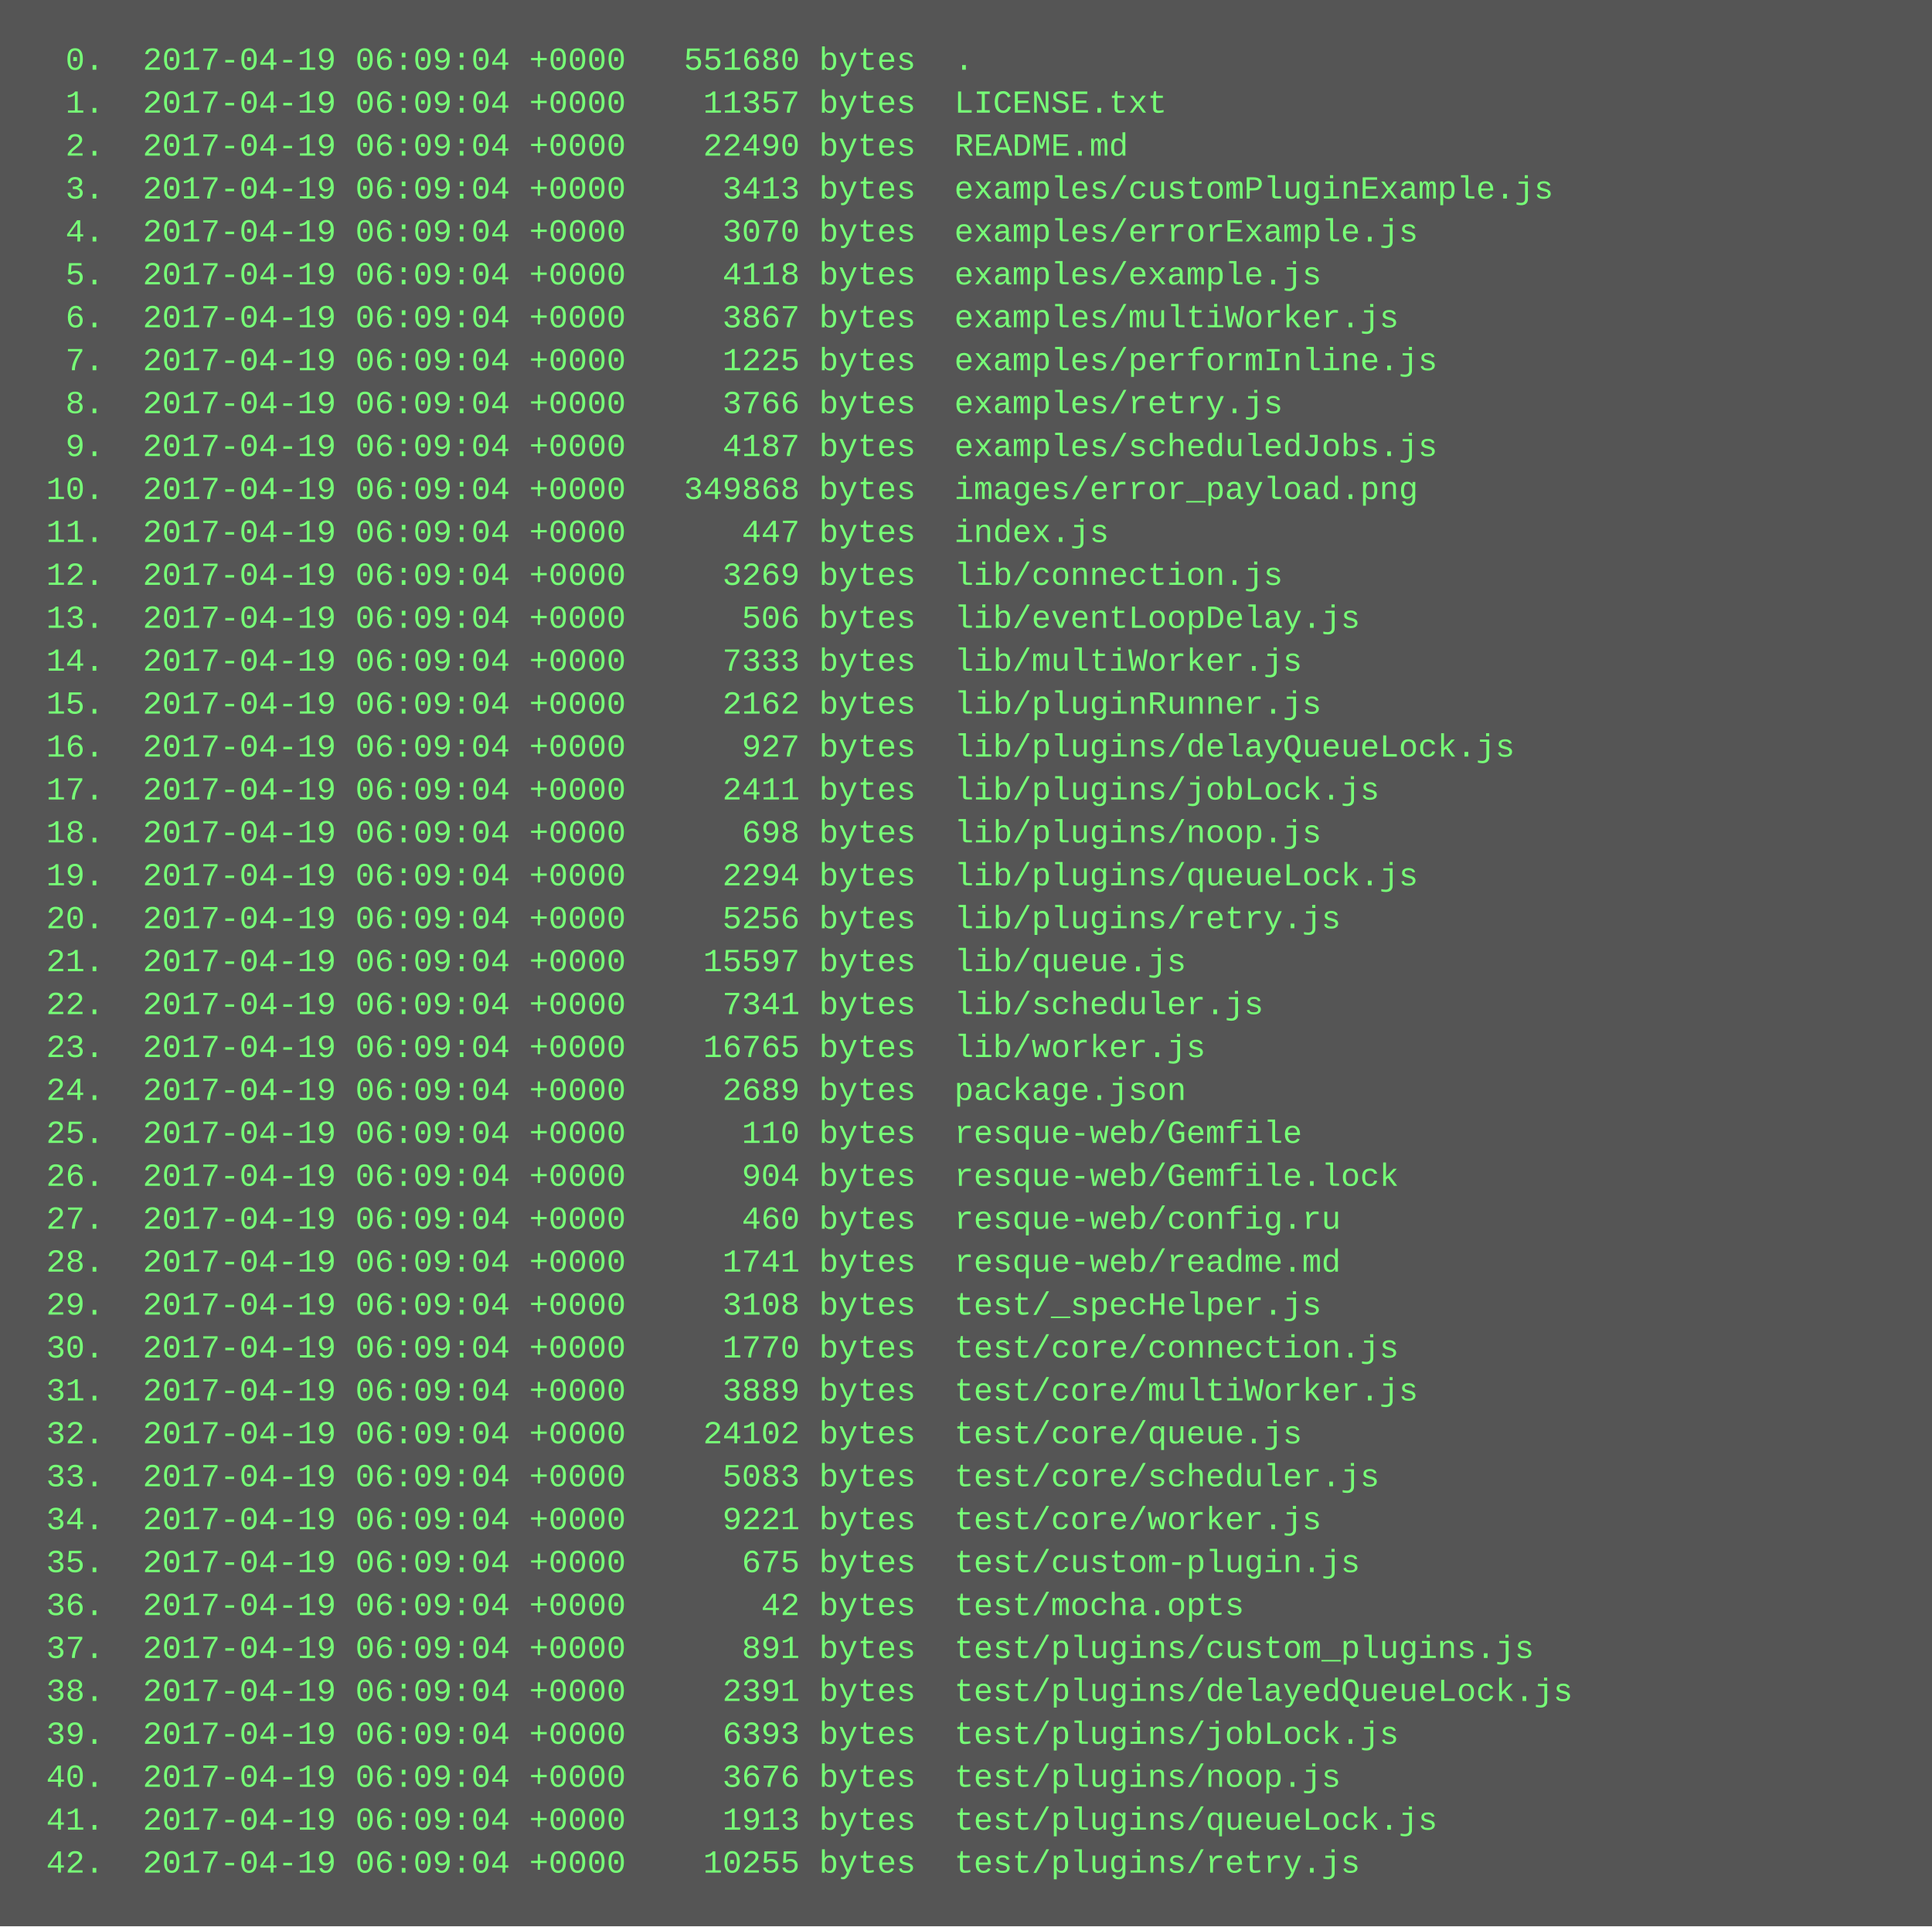
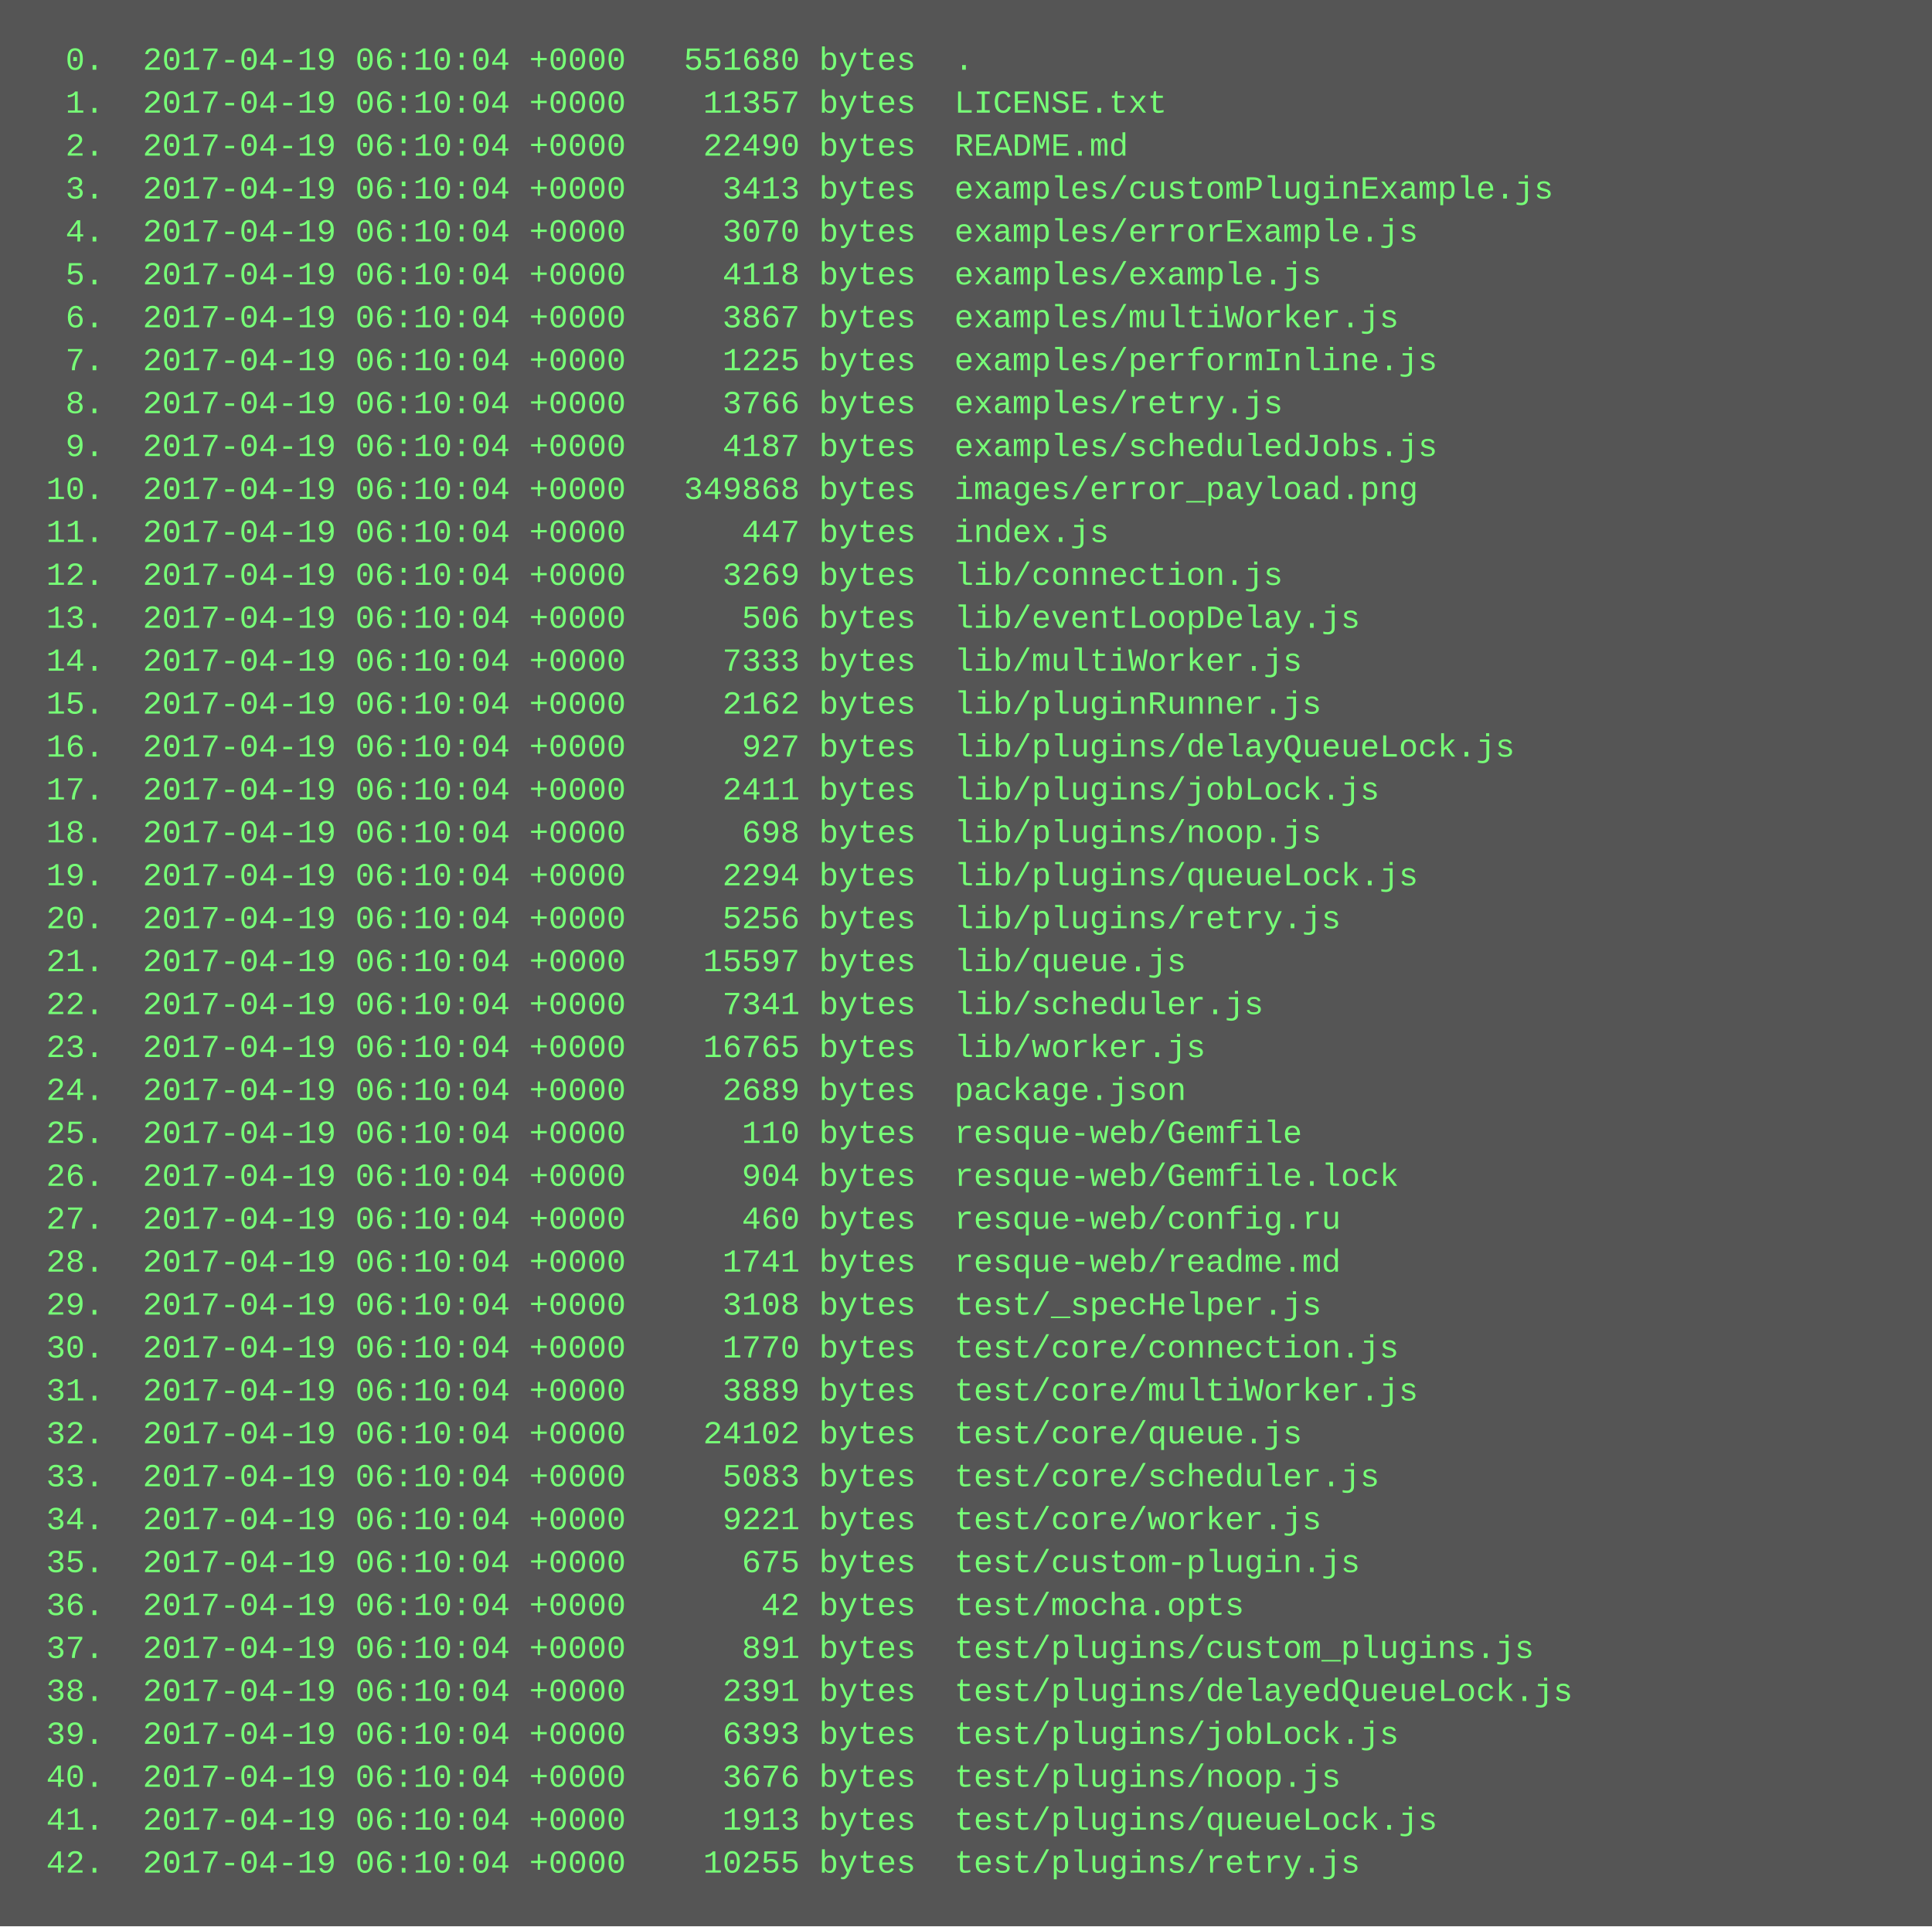
<svg xmlns="http://www.w3.org/2000/svg" height="718" width="720">
  <rect height="718" fill="#555" width="720" />
  <text fill="#7f7" font-family="Courier New" font-size="12" xml:space="preserve">
-     <tspan x="10" y="26">  0.  2017-04-19 06:09:04 +0000   551680 bytes  .</tspan>
-     <tspan x="10" y="42">  1.  2017-04-19 06:09:04 +0000    11357 bytes  LICENSE.txt</tspan>
-     <tspan x="10" y="58">  2.  2017-04-19 06:09:04 +0000    22490 bytes  README.md</tspan>
-     <tspan x="10" y="74">  3.  2017-04-19 06:09:04 +0000     3413 bytes  examples/customPluginExample.js</tspan>
-     <tspan x="10" y="90">  4.  2017-04-19 06:09:04 +0000     3070 bytes  examples/errorExample.js</tspan>
-     <tspan x="10" y="106">  5.  2017-04-19 06:09:04 +0000     4118 bytes  examples/example.js</tspan>
-     <tspan x="10" y="122">  6.  2017-04-19 06:09:04 +0000     3867 bytes  examples/multiWorker.js</tspan>
-     <tspan x="10" y="138">  7.  2017-04-19 06:09:04 +0000     1225 bytes  examples/performInline.js</tspan>
-     <tspan x="10" y="154">  8.  2017-04-19 06:09:04 +0000     3766 bytes  examples/retry.js</tspan>
-     <tspan x="10" y="170">  9.  2017-04-19 06:09:04 +0000     4187 bytes  examples/scheduledJobs.js</tspan>
-     <tspan x="10" y="186"> 10.  2017-04-19 06:09:04 +0000   349868 bytes  images/error_payload.png</tspan>
-     <tspan x="10" y="202"> 11.  2017-04-19 06:09:04 +0000      447 bytes  index.js</tspan>
-     <tspan x="10" y="218"> 12.  2017-04-19 06:09:04 +0000     3269 bytes  lib/connection.js</tspan>
-     <tspan x="10" y="234"> 13.  2017-04-19 06:09:04 +0000      506 bytes  lib/eventLoopDelay.js</tspan>
-     <tspan x="10" y="250"> 14.  2017-04-19 06:09:04 +0000     7333 bytes  lib/multiWorker.js</tspan>
-     <tspan x="10" y="266"> 15.  2017-04-19 06:09:04 +0000     2162 bytes  lib/pluginRunner.js</tspan>
-     <tspan x="10" y="282"> 16.  2017-04-19 06:09:04 +0000      927 bytes  lib/plugins/delayQueueLock.js</tspan>
-     <tspan x="10" y="298"> 17.  2017-04-19 06:09:04 +0000     2411 bytes  lib/plugins/jobLock.js</tspan>
-     <tspan x="10" y="314"> 18.  2017-04-19 06:09:04 +0000      698 bytes  lib/plugins/noop.js</tspan>
-     <tspan x="10" y="330"> 19.  2017-04-19 06:09:04 +0000     2294 bytes  lib/plugins/queueLock.js</tspan>
-     <tspan x="10" y="346"> 20.  2017-04-19 06:09:04 +0000     5256 bytes  lib/plugins/retry.js</tspan>
-     <tspan x="10" y="362"> 21.  2017-04-19 06:09:04 +0000    15597 bytes  lib/queue.js</tspan>
-     <tspan x="10" y="378"> 22.  2017-04-19 06:09:04 +0000     7341 bytes  lib/scheduler.js</tspan>
-     <tspan x="10" y="394"> 23.  2017-04-19 06:09:04 +0000    16765 bytes  lib/worker.js</tspan>
-     <tspan x="10" y="410"> 24.  2017-04-19 06:09:04 +0000     2689 bytes  package.json</tspan>
-     <tspan x="10" y="426"> 25.  2017-04-19 06:09:04 +0000      110 bytes  resque-web/Gemfile</tspan>
-     <tspan x="10" y="442"> 26.  2017-04-19 06:09:04 +0000      904 bytes  resque-web/Gemfile.lock</tspan>
-     <tspan x="10" y="458"> 27.  2017-04-19 06:09:04 +0000      460 bytes  resque-web/config.ru</tspan>
-     <tspan x="10" y="474"> 28.  2017-04-19 06:09:04 +0000     1741 bytes  resque-web/readme.md</tspan>
-     <tspan x="10" y="490"> 29.  2017-04-19 06:09:04 +0000     3108 bytes  test/_specHelper.js</tspan>
-     <tspan x="10" y="506"> 30.  2017-04-19 06:09:04 +0000     1770 bytes  test/core/connection.js</tspan>
-     <tspan x="10" y="522"> 31.  2017-04-19 06:09:04 +0000     3889 bytes  test/core/multiWorker.js</tspan>
-     <tspan x="10" y="538"> 32.  2017-04-19 06:09:04 +0000    24102 bytes  test/core/queue.js</tspan>
-     <tspan x="10" y="554"> 33.  2017-04-19 06:09:04 +0000     5083 bytes  test/core/scheduler.js</tspan>
-     <tspan x="10" y="570"> 34.  2017-04-19 06:09:04 +0000     9221 bytes  test/core/worker.js</tspan>
-     <tspan x="10" y="586"> 35.  2017-04-19 06:09:04 +0000      675 bytes  test/custom-plugin.js</tspan>
-     <tspan x="10" y="602"> 36.  2017-04-19 06:09:04 +0000       42 bytes  test/mocha.opts</tspan>
-     <tspan x="10" y="618"> 37.  2017-04-19 06:09:04 +0000      891 bytes  test/plugins/custom_plugins.js</tspan>
-     <tspan x="10" y="634"> 38.  2017-04-19 06:09:04 +0000     2391 bytes  test/plugins/delayedQueueLock.js</tspan>
-     <tspan x="10" y="650"> 39.  2017-04-19 06:09:04 +0000     6393 bytes  test/plugins/jobLock.js</tspan>
-     <tspan x="10" y="666"> 40.  2017-04-19 06:09:04 +0000     3676 bytes  test/plugins/noop.js</tspan>
-     <tspan x="10" y="682"> 41.  2017-04-19 06:09:04 +0000     1913 bytes  test/plugins/queueLock.js</tspan>
-     <tspan x="10" y="698"> 42.  2017-04-19 06:09:04 +0000    10255 bytes  test/plugins/retry.js</tspan>
+     <tspan x="10" y="26">  0.  2017-04-19 06:10:04 +0000   551680 bytes  .</tspan>
+     <tspan x="10" y="42">  1.  2017-04-19 06:10:04 +0000    11357 bytes  LICENSE.txt</tspan>
+     <tspan x="10" y="58">  2.  2017-04-19 06:10:04 +0000    22490 bytes  README.md</tspan>
+     <tspan x="10" y="74">  3.  2017-04-19 06:10:04 +0000     3413 bytes  examples/customPluginExample.js</tspan>
+     <tspan x="10" y="90">  4.  2017-04-19 06:10:04 +0000     3070 bytes  examples/errorExample.js</tspan>
+     <tspan x="10" y="106">  5.  2017-04-19 06:10:04 +0000     4118 bytes  examples/example.js</tspan>
+     <tspan x="10" y="122">  6.  2017-04-19 06:10:04 +0000     3867 bytes  examples/multiWorker.js</tspan>
+     <tspan x="10" y="138">  7.  2017-04-19 06:10:04 +0000     1225 bytes  examples/performInline.js</tspan>
+     <tspan x="10" y="154">  8.  2017-04-19 06:10:04 +0000     3766 bytes  examples/retry.js</tspan>
+     <tspan x="10" y="170">  9.  2017-04-19 06:10:04 +0000     4187 bytes  examples/scheduledJobs.js</tspan>
+     <tspan x="10" y="186"> 10.  2017-04-19 06:10:04 +0000   349868 bytes  images/error_payload.png</tspan>
+     <tspan x="10" y="202"> 11.  2017-04-19 06:10:04 +0000      447 bytes  index.js</tspan>
+     <tspan x="10" y="218"> 12.  2017-04-19 06:10:04 +0000     3269 bytes  lib/connection.js</tspan>
+     <tspan x="10" y="234"> 13.  2017-04-19 06:10:04 +0000      506 bytes  lib/eventLoopDelay.js</tspan>
+     <tspan x="10" y="250"> 14.  2017-04-19 06:10:04 +0000     7333 bytes  lib/multiWorker.js</tspan>
+     <tspan x="10" y="266"> 15.  2017-04-19 06:10:04 +0000     2162 bytes  lib/pluginRunner.js</tspan>
+     <tspan x="10" y="282"> 16.  2017-04-19 06:10:04 +0000      927 bytes  lib/plugins/delayQueueLock.js</tspan>
+     <tspan x="10" y="298"> 17.  2017-04-19 06:10:04 +0000     2411 bytes  lib/plugins/jobLock.js</tspan>
+     <tspan x="10" y="314"> 18.  2017-04-19 06:10:04 +0000      698 bytes  lib/plugins/noop.js</tspan>
+     <tspan x="10" y="330"> 19.  2017-04-19 06:10:04 +0000     2294 bytes  lib/plugins/queueLock.js</tspan>
+     <tspan x="10" y="346"> 20.  2017-04-19 06:10:04 +0000     5256 bytes  lib/plugins/retry.js</tspan>
+     <tspan x="10" y="362"> 21.  2017-04-19 06:10:04 +0000    15597 bytes  lib/queue.js</tspan>
+     <tspan x="10" y="378"> 22.  2017-04-19 06:10:04 +0000     7341 bytes  lib/scheduler.js</tspan>
+     <tspan x="10" y="394"> 23.  2017-04-19 06:10:04 +0000    16765 bytes  lib/worker.js</tspan>
+     <tspan x="10" y="410"> 24.  2017-04-19 06:10:04 +0000     2689 bytes  package.json</tspan>
+     <tspan x="10" y="426"> 25.  2017-04-19 06:10:04 +0000      110 bytes  resque-web/Gemfile</tspan>
+     <tspan x="10" y="442"> 26.  2017-04-19 06:10:04 +0000      904 bytes  resque-web/Gemfile.lock</tspan>
+     <tspan x="10" y="458"> 27.  2017-04-19 06:10:04 +0000      460 bytes  resque-web/config.ru</tspan>
+     <tspan x="10" y="474"> 28.  2017-04-19 06:10:04 +0000     1741 bytes  resque-web/readme.md</tspan>
+     <tspan x="10" y="490"> 29.  2017-04-19 06:10:04 +0000     3108 bytes  test/_specHelper.js</tspan>
+     <tspan x="10" y="506"> 30.  2017-04-19 06:10:04 +0000     1770 bytes  test/core/connection.js</tspan>
+     <tspan x="10" y="522"> 31.  2017-04-19 06:10:04 +0000     3889 bytes  test/core/multiWorker.js</tspan>
+     <tspan x="10" y="538"> 32.  2017-04-19 06:10:04 +0000    24102 bytes  test/core/queue.js</tspan>
+     <tspan x="10" y="554"> 33.  2017-04-19 06:10:04 +0000     5083 bytes  test/core/scheduler.js</tspan>
+     <tspan x="10" y="570"> 34.  2017-04-19 06:10:04 +0000     9221 bytes  test/core/worker.js</tspan>
+     <tspan x="10" y="586"> 35.  2017-04-19 06:10:04 +0000      675 bytes  test/custom-plugin.js</tspan>
+     <tspan x="10" y="602"> 36.  2017-04-19 06:10:04 +0000       42 bytes  test/mocha.opts</tspan>
+     <tspan x="10" y="618"> 37.  2017-04-19 06:10:04 +0000      891 bytes  test/plugins/custom_plugins.js</tspan>
+     <tspan x="10" y="634"> 38.  2017-04-19 06:10:04 +0000     2391 bytes  test/plugins/delayedQueueLock.js</tspan>
+     <tspan x="10" y="650"> 39.  2017-04-19 06:10:04 +0000     6393 bytes  test/plugins/jobLock.js</tspan>
+     <tspan x="10" y="666"> 40.  2017-04-19 06:10:04 +0000     3676 bytes  test/plugins/noop.js</tspan>
+     <tspan x="10" y="682"> 41.  2017-04-19 06:10:04 +0000     1913 bytes  test/plugins/queueLock.js</tspan>
+     <tspan x="10" y="698"> 42.  2017-04-19 06:10:04 +0000    10255 bytes  test/plugins/retry.js</tspan>
  </text>
</svg>
